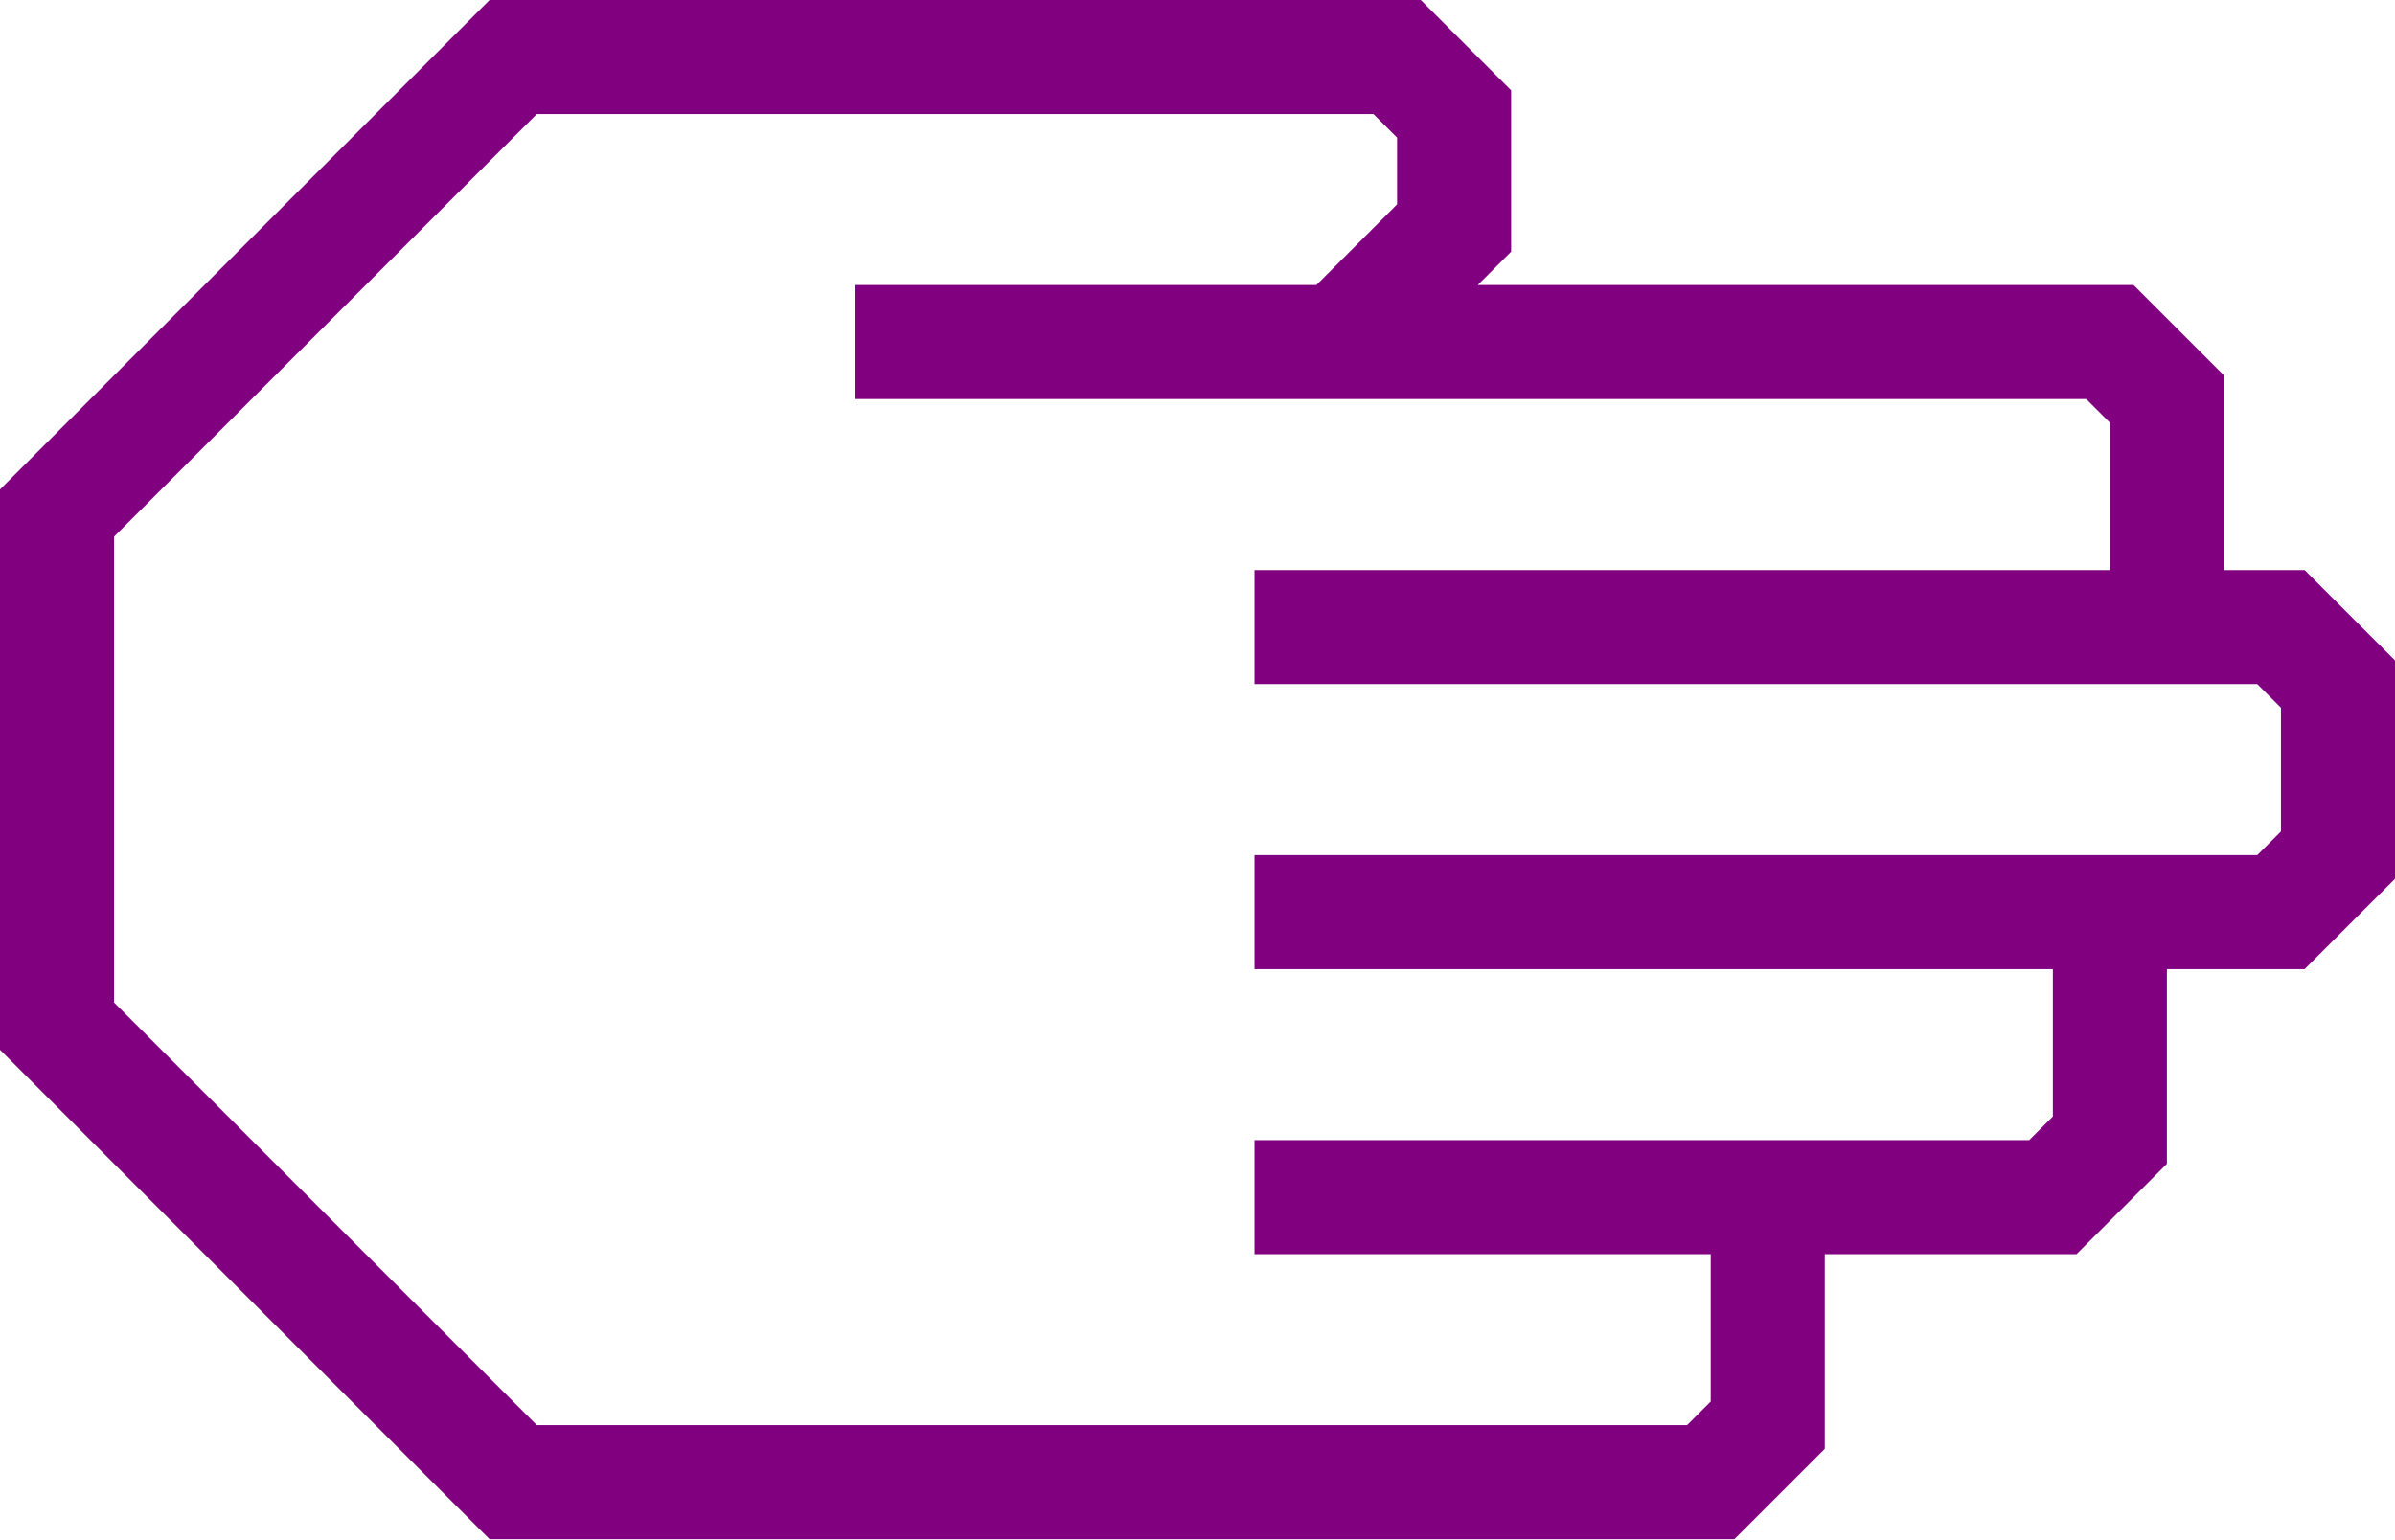
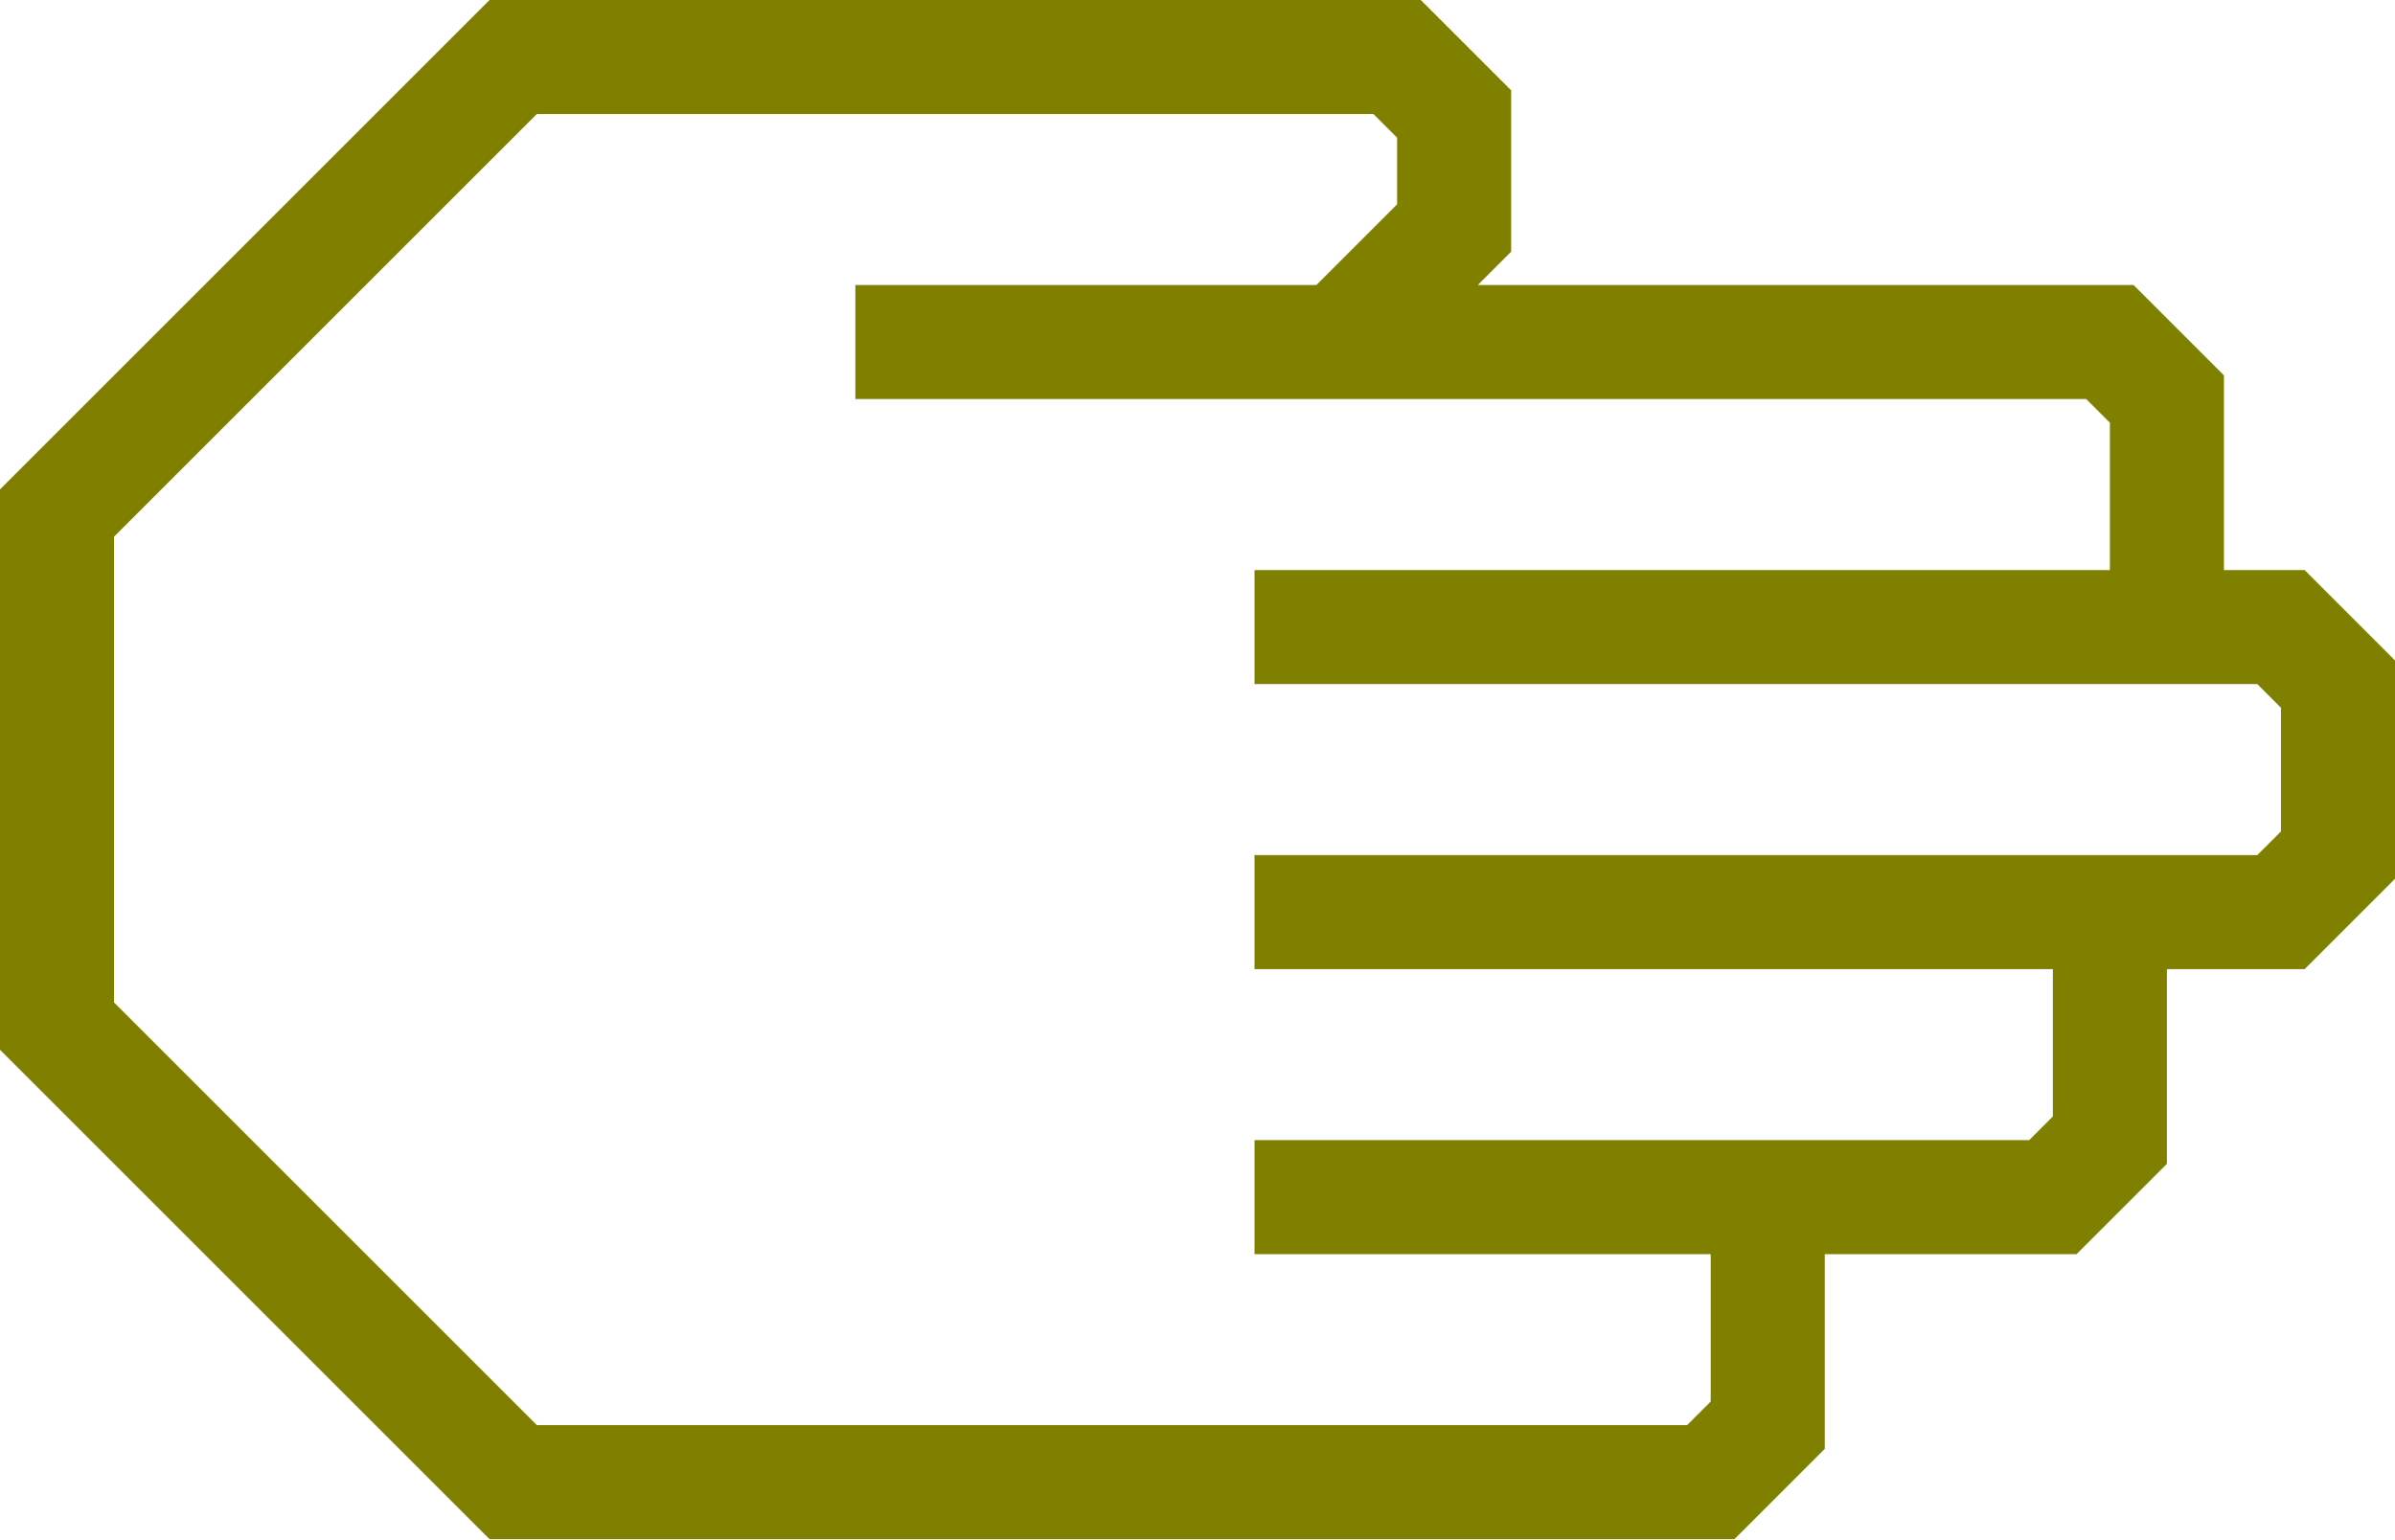
- <svg xmlns="http://www.w3.org/2000/svg" data-name="Warstwa 1" viewBox="0 0 84 54" style="fill:purple" x="0px" y="0px" id="svg2" version="1.1" width="84" height="54">
+ <svg xmlns="http://www.w3.org/2000/svg" data-name="Warstwa 1" viewBox="0 0 84 54" style="fill:olive" x="0px" y="0px" id="svg2" version="1.1" width="84" height="54">
  <defs id="defs10" />
  <path d="M 64,50.83 64,44 72.83,44 76,40.83 76,34 80.83,34 84,30.83 84,23.17 80.83,20 78,20 78,13.17 74.83,10 51.83,10 53,8.83 53,3.17 49.83,0 17.17,0 0,17.17 0,36.83 17.17,54 60.83,54 Z M 18.83,50 4,35.17 4,18.83 18.83,4 48.17,4 49,4.83 49,7.17 46.17,10 30,10 l 0,4 43.17,0 0.83,0.83 0,5.17 -30,0 0,4 35.17,0 0.83,0.83 0,4.34 L 79.17,30 44,30 l 0,4 28,0 0,5.17 L 71.17,40 44,40 l 0,4 16,0 0,5.17 -0.83,0.83 z" id="path6" />
</svg>
